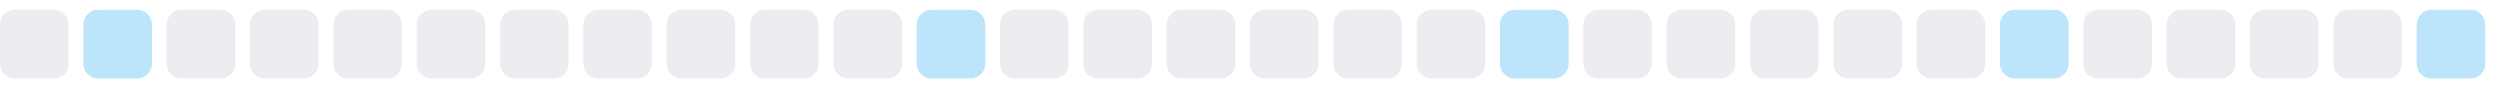
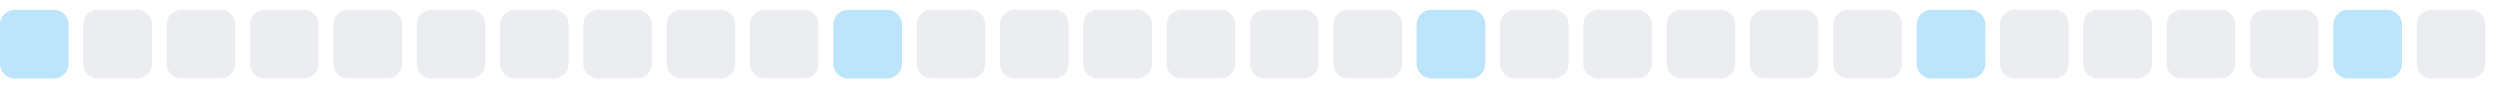
<svg xmlns="http://www.w3.org/2000/svg" width="255" height="9">
  <style>
        .level0 { fill: #ebedf0; }
        .level1 { fill: #bce4fa; }
        .level2 { fill: #75c7f7; }
        .level3 { fill: #30a9f2; }
        .level4 { fill: #008ee6; }
        @media (prefers-color-scheme: dark) {
          .level0 { fill: #161b22; }
          .level1 { fill: #0b3b5c; }
          .level2 { fill: #0a6299; }
          .level3 { fill: #008ee6; }
          .level4 { fill: #5bc4ff; }
        }
      </style>
-   <rect x="0.0" y="1" width="7" height="7" rx="1.5" ry="1.5" class="level0" />
-   <rect x="8.5" y="1" width="7" height="7" rx="1.5" ry="1.5" class="level1" />
+   <rect x="0.0" y="1" width="7" height="7" rx="1.5" ry="1.5" class="level1" />
+   <rect x="8.5" y="1" width="7" height="7" rx="1.5" ry="1.5" class="level0" />
  <rect x="17.0" y="1" width="7" height="7" rx="1.5" ry="1.5" class="level0" />
  <rect x="25.5" y="1" width="7" height="7" rx="1.5" ry="1.5" class="level0" />
  <rect x="34.0" y="1" width="7" height="7" rx="1.5" ry="1.5" class="level0" />
  <rect x="42.5" y="1" width="7" height="7" rx="1.5" ry="1.5" class="level0" />
  <rect x="51.0" y="1" width="7" height="7" rx="1.5" ry="1.5" class="level0" />
  <rect x="59.5" y="1" width="7" height="7" rx="1.5" ry="1.5" class="level0" />
  <rect x="68.0" y="1" width="7" height="7" rx="1.5" ry="1.5" class="level0" />
  <rect x="76.5" y="1" width="7" height="7" rx="1.5" ry="1.5" class="level0" />
-   <rect x="85.0" y="1" width="7" height="7" rx="1.5" ry="1.5" class="level0" />
-   <rect x="93.5" y="1" width="7" height="7" rx="1.5" ry="1.5" class="level1" />
+   <rect x="85.0" y="1" width="7" height="7" rx="1.5" ry="1.5" class="level1" />
+   <rect x="93.5" y="1" width="7" height="7" rx="1.5" ry="1.5" class="level0" />
  <rect x="102.0" y="1" width="7" height="7" rx="1.5" ry="1.5" class="level0" />
  <rect x="110.5" y="1" width="7" height="7" rx="1.5" ry="1.5" class="level0" />
  <rect x="119.0" y="1" width="7" height="7" rx="1.5" ry="1.5" class="level0" />
  <rect x="127.5" y="1" width="7" height="7" rx="1.5" ry="1.5" class="level0" />
  <rect x="136.0" y="1" width="7" height="7" rx="1.5" ry="1.5" class="level0" />
-   <rect x="144.5" y="1" width="7" height="7" rx="1.5" ry="1.5" class="level0" />
-   <rect x="153.0" y="1" width="7" height="7" rx="1.5" ry="1.5" class="level1" />
+   <rect x="144.5" y="1" width="7" height="7" rx="1.5" ry="1.5" class="level1" />
+   <rect x="153.0" y="1" width="7" height="7" rx="1.5" ry="1.5" class="level0" />
  <rect x="161.5" y="1" width="7" height="7" rx="1.5" ry="1.5" class="level0" />
  <rect x="170.0" y="1" width="7" height="7" rx="1.5" ry="1.5" class="level0" />
  <rect x="178.5" y="1" width="7" height="7" rx="1.5" ry="1.5" class="level0" />
  <rect x="187.0" y="1" width="7" height="7" rx="1.5" ry="1.5" class="level0" />
-   <rect x="195.5" y="1" width="7" height="7" rx="1.5" ry="1.5" class="level0" />
-   <rect x="204.0" y="1" width="7" height="7" rx="1.5" ry="1.5" class="level1" />
+   <rect x="195.5" y="1" width="7" height="7" rx="1.5" ry="1.5" class="level1" />
+   <rect x="204.0" y="1" width="7" height="7" rx="1.5" ry="1.5" class="level0" />
  <rect x="212.5" y="1" width="7" height="7" rx="1.5" ry="1.5" class="level0" />
  <rect x="221.0" y="1" width="7" height="7" rx="1.5" ry="1.5" class="level0" />
  <rect x="229.5" y="1" width="7" height="7" rx="1.5" ry="1.5" class="level0" />
-   <rect x="238.0" y="1" width="7" height="7" rx="1.5" ry="1.5" class="level0" />
-   <rect x="246.5" y="1" width="7" height="7" rx="1.5" ry="1.5" class="level1" />
+   <rect x="238.0" y="1" width="7" height="7" rx="1.5" ry="1.5" class="level1" />
+   <rect x="246.5" y="1" width="7" height="7" rx="1.5" ry="1.5" class="level0" />
</svg>
